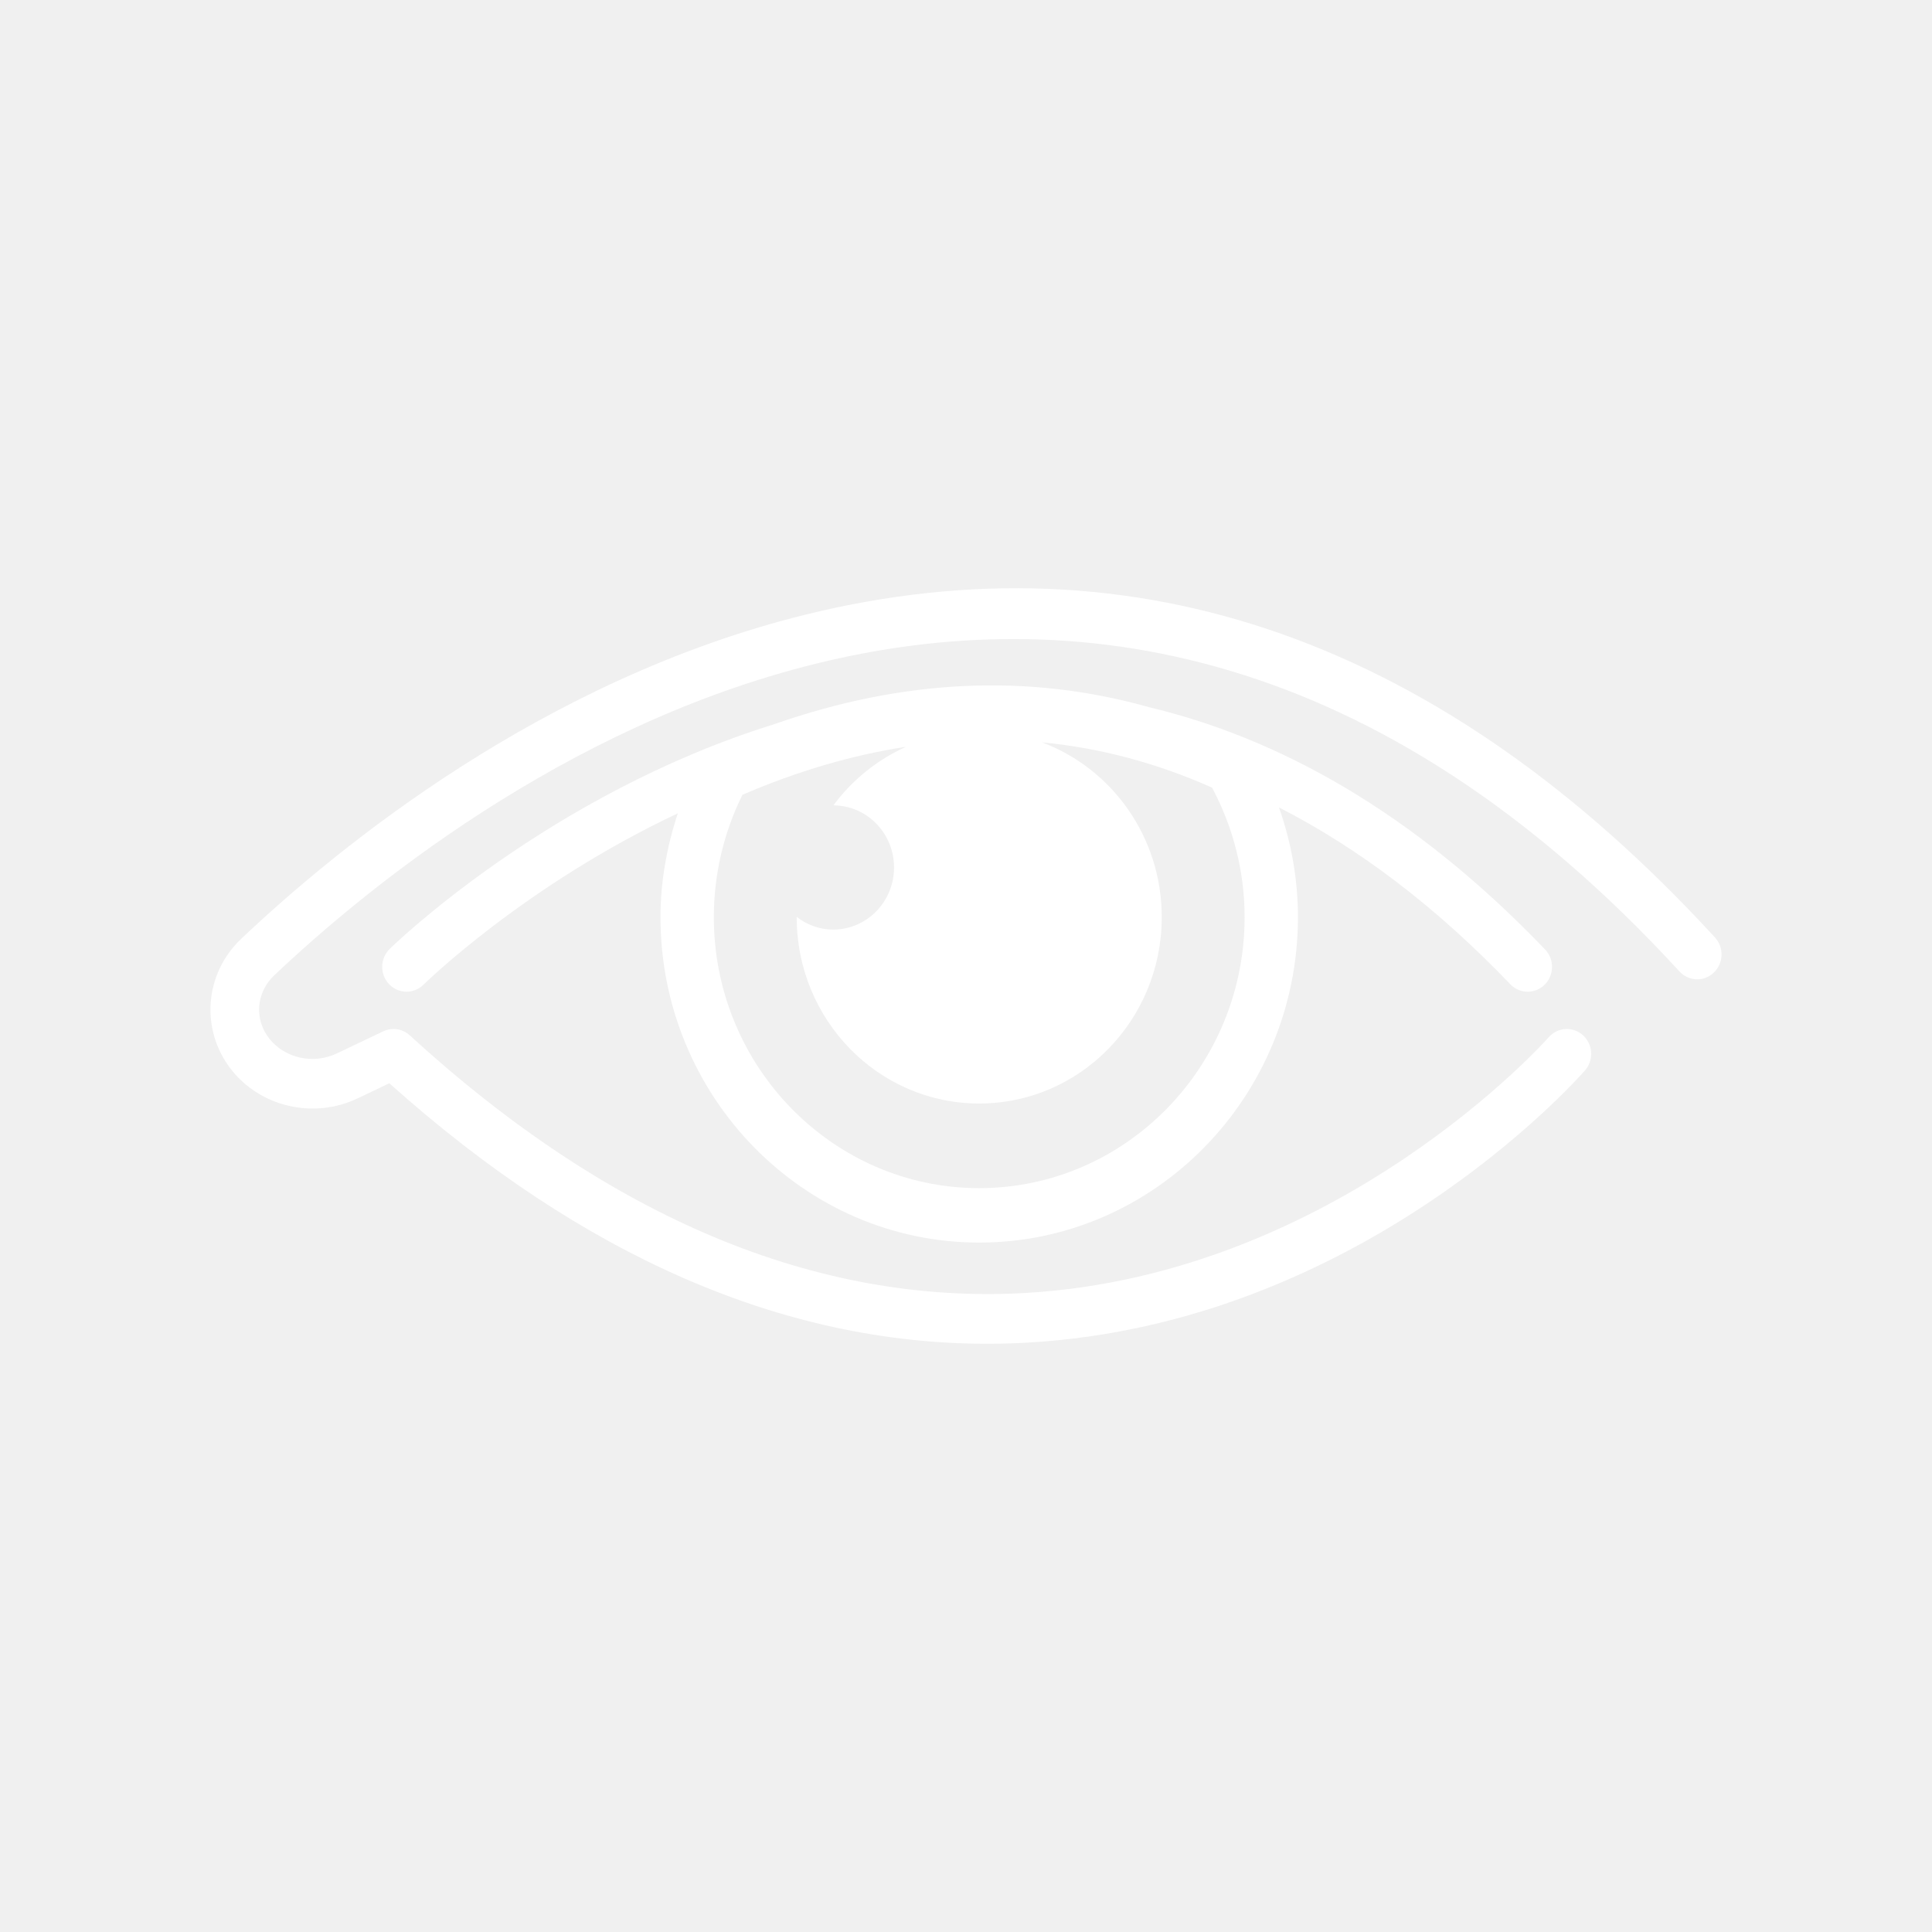
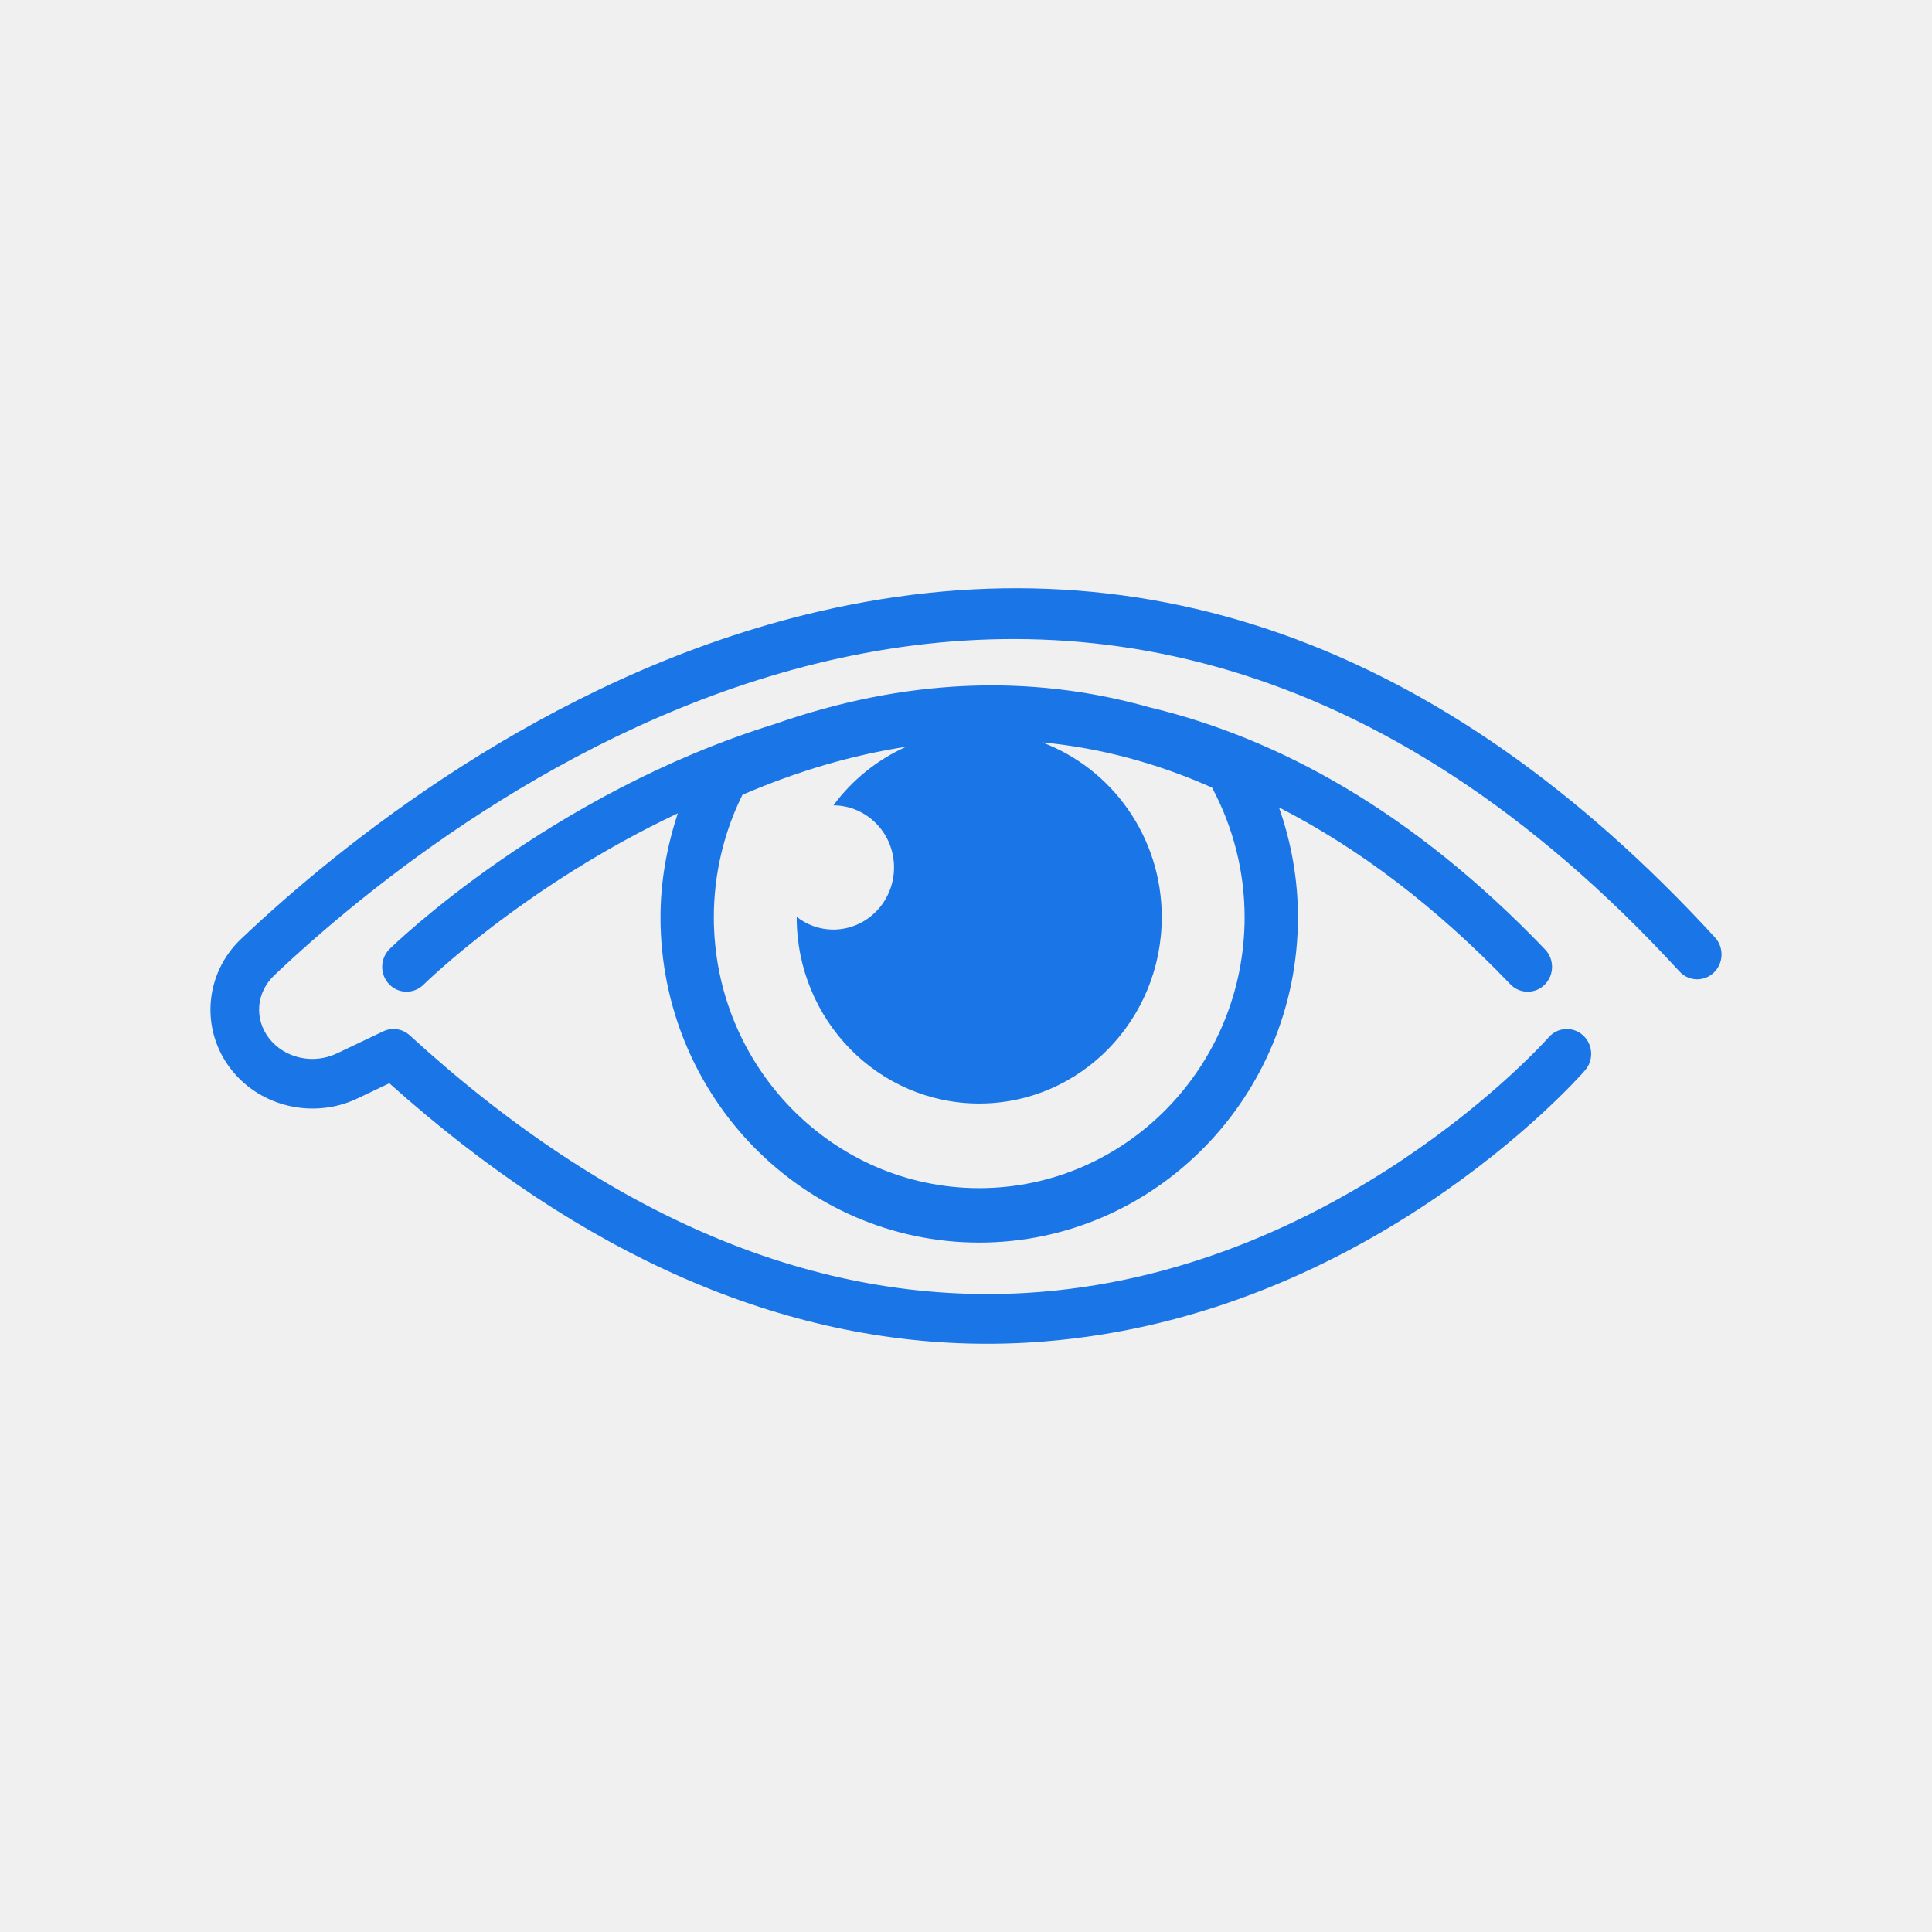
<svg xmlns="http://www.w3.org/2000/svg" height="512" viewBox="0 -131 512 512" width="512" version="1.1" id="svg6">
  <defs id="defs10" />
  <g id="g818" transform="matrix(0.7821324,0,0,0.7985716,55.77386,24.88677)" style="stroke-width:1.265">
-     <path style="fill:#FFFFFF;fill-opacity:1;stroke-width:1.265" id="path2" d="M 509.77,115.891 C 417.535,17.5 313.695,-18.5 201.145,8.883 112.801,30.379 43.719,85.445 10.402,116.355 c -12.477,11.578 -13.906,30.238 -3.332,43.41 9.992,12.438 27.992,16.449 42.754,9.547 l 10.781,-5.035 c 65.5,57.422 133.547,86.453 202.559,86.453 4.566,0 9.152,-0.125 13.727,-0.383 112.562,-6.27 185.781,-86.906 188.844,-90.336 3.035,-3.398 2.734,-8.609 -0.66,-11.645 -3.383,-3.02 -8.617,-2.742 -11.645,0.66 -0.703,0.789 -71.66,78.957 -177.453,84.852 -70.547,3.914 -140.75,-24.836 -208.449,-85.5 -2.449,-2.211 -6.008,-2.727 -8.988,-1.332 l -15.688,7.32 c -7.98,3.711 -17.629,1.66 -22.926,-4.926 -5.172,-6.449 -4.461,-15.277 1.707,-20.996 59.883,-55.566 271.203,-219.859 476.109,-1.273 3.109,3.328 8.34,3.496 11.652,0.375 3.32,-3.113 3.492,-8.332 0.375,-11.656 z m 0,0" />
-     <path style="fill:#FFFFFF;fill-opacity:1;stroke-width:1.265" id="path4" d="m 446.324,133.898 c 2.078,0 4.164,-0.781 5.766,-2.352 3.254,-3.184 3.312,-8.402 0.129,-11.66 C 407.176,73.836 361.492,49.641 317.996,39.473 277.262,28.234 234.82,30.113 191.262,45.047 114.57,68.324 61.695,118.75 60.68,119.746 c -3.266,3.184 -3.328,8.395 -0.145,11.656 3.195,3.277 8.414,3.32 11.66,0.156 0.398,-0.395 34.328,-32.953 86.16,-56.855 -3.738,11.082 -5.871,22.699 -5.871,34.457 0,59.543 48.449,107.988 107.996,107.988 59.547,0 107.992,-48.445 107.992,-107.988 0,-12.434 -2.219,-24.754 -6.43,-36.426 27.18,13.621 53.355,33.094 78.387,58.684 1.617,1.652 3.754,2.48 5.895,2.48 z m -185.844,65.188 c -49.582,0 -89.922,-40.344 -89.922,-89.926 0,-14.102 3.344,-28.074 9.695,-40.609 18.73,-7.914 37.223,-13.184 55.445,-15.938 -9.777,4.316 -18.266,11 -24.617,19.441 11.348,0.047 20.535,9.25 20.535,20.609 0,11.387 -9.23,20.617 -20.617,20.617 -4.66,0 -8.91,-1.605 -12.363,-4.211 0,0.027 -0.004,0.059 -0.004,0.086 0,34.16 27.688,61.848 61.848,61.848 34.156,0 61.848,-27.688 61.848,-61.848 0,-26.668 -16.91,-49.324 -40.566,-58.008 19.633,1.836 38.855,6.84 57.609,15.023 7.223,13.219 11.031,28.02 11.031,42.984 0,49.586 -40.336,89.93 -89.922,89.93 z m 0,0" />
+     <path style="fill:#1a76e7;fill-opacity:1;stroke-width:1.265" id="path2" d="M 509.77,115.891 C 417.535,17.5 313.695,-18.5 201.145,8.883 112.801,30.379 43.719,85.445 10.402,116.355 c -12.477,11.578 -13.906,30.238 -3.332,43.41 9.992,12.438 27.992,16.449 42.754,9.547 l 10.781,-5.035 c 65.5,57.422 133.547,86.453 202.559,86.453 4.566,0 9.152,-0.125 13.727,-0.383 112.562,-6.27 185.781,-86.906 188.844,-90.336 3.035,-3.398 2.734,-8.609 -0.66,-11.645 -3.383,-3.02 -8.617,-2.742 -11.645,0.66 -0.703,0.789 -71.66,78.957 -177.453,84.852 -70.547,3.914 -140.75,-24.836 -208.449,-85.5 -2.449,-2.211 -6.008,-2.727 -8.988,-1.332 l -15.688,7.32 c -7.98,3.711 -17.629,1.66 -22.926,-4.926 -5.172,-6.449 -4.461,-15.277 1.707,-20.996 59.883,-55.566 271.203,-219.859 476.109,-1.273 3.109,3.328 8.34,3.496 11.652,0.375 3.32,-3.113 3.492,-8.332 0.375,-11.656 z m 0,0" />
+     <path style="fill:#1a76e7;fill-opacity:1;stroke-width:1.265" id="path4" d="m 446.324,133.898 c 2.078,0 4.164,-0.781 5.766,-2.352 3.254,-3.184 3.312,-8.402 0.129,-11.66 C 407.176,73.836 361.492,49.641 317.996,39.473 277.262,28.234 234.82,30.113 191.262,45.047 114.57,68.324 61.695,118.75 60.68,119.746 c -3.266,3.184 -3.328,8.395 -0.145,11.656 3.195,3.277 8.414,3.32 11.66,0.156 0.398,-0.395 34.328,-32.953 86.16,-56.855 -3.738,11.082 -5.871,22.699 -5.871,34.457 0,59.543 48.449,107.988 107.996,107.988 59.547,0 107.992,-48.445 107.992,-107.988 0,-12.434 -2.219,-24.754 -6.43,-36.426 27.18,13.621 53.355,33.094 78.387,58.684 1.617,1.652 3.754,2.48 5.895,2.48 z m -185.844,65.188 c -49.582,0 -89.922,-40.344 -89.922,-89.926 0,-14.102 3.344,-28.074 9.695,-40.609 18.73,-7.914 37.223,-13.184 55.445,-15.938 -9.777,4.316 -18.266,11 -24.617,19.441 11.348,0.047 20.535,9.25 20.535,20.609 0,11.387 -9.23,20.617 -20.617,20.617 -4.66,0 -8.91,-1.605 -12.363,-4.211 0,0.027 -0.004,0.059 -0.004,0.086 0,34.16 27.688,61.848 61.848,61.848 34.156,0 61.848,-27.688 61.848,-61.848 0,-26.668 -16.91,-49.324 -40.566,-58.008 19.633,1.836 38.855,6.84 57.609,15.023 7.223,13.219 11.031,28.02 11.031,42.984 0,49.586 -40.336,89.93 -89.922,89.93 z m 0,0" />
  </g>
</svg>
